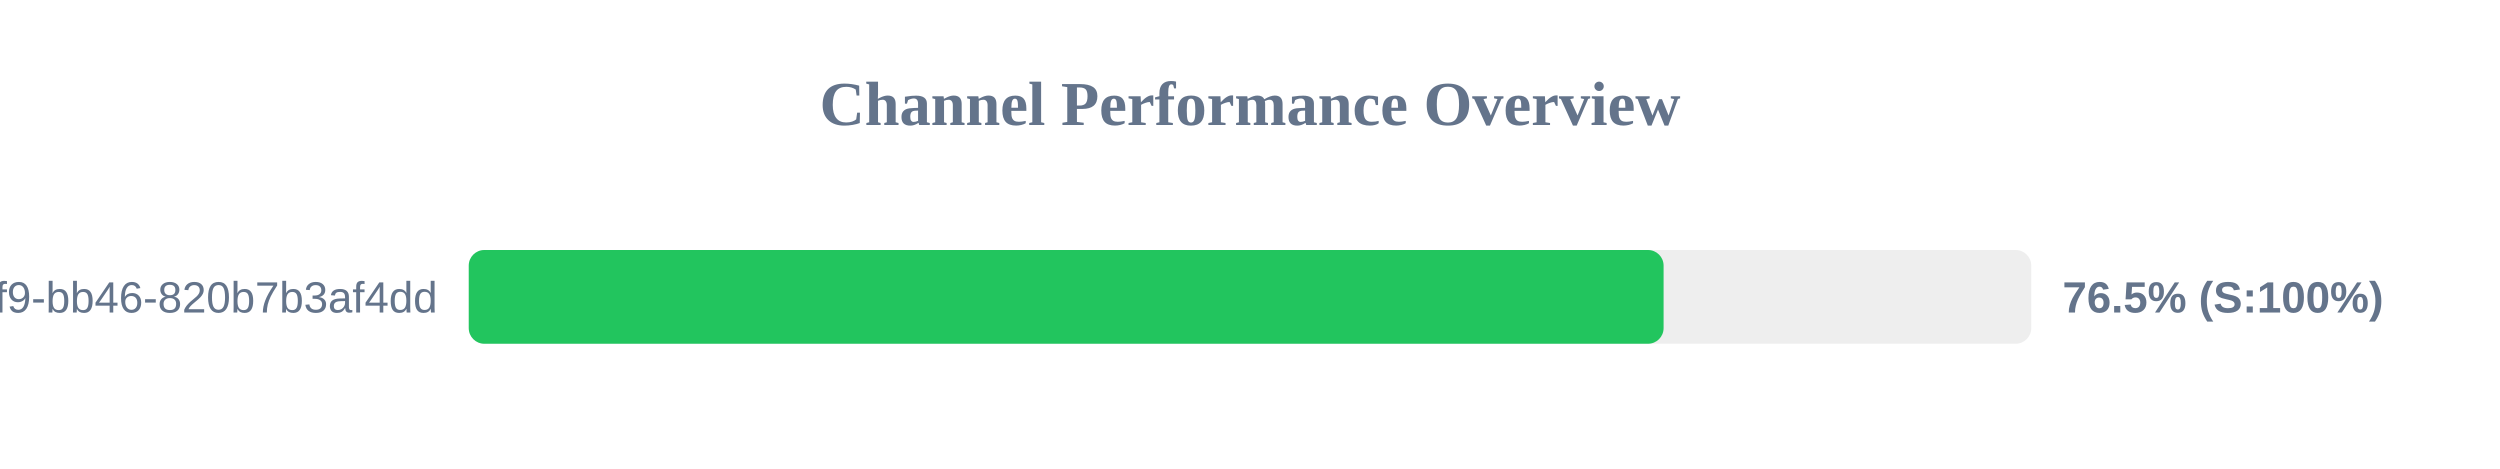
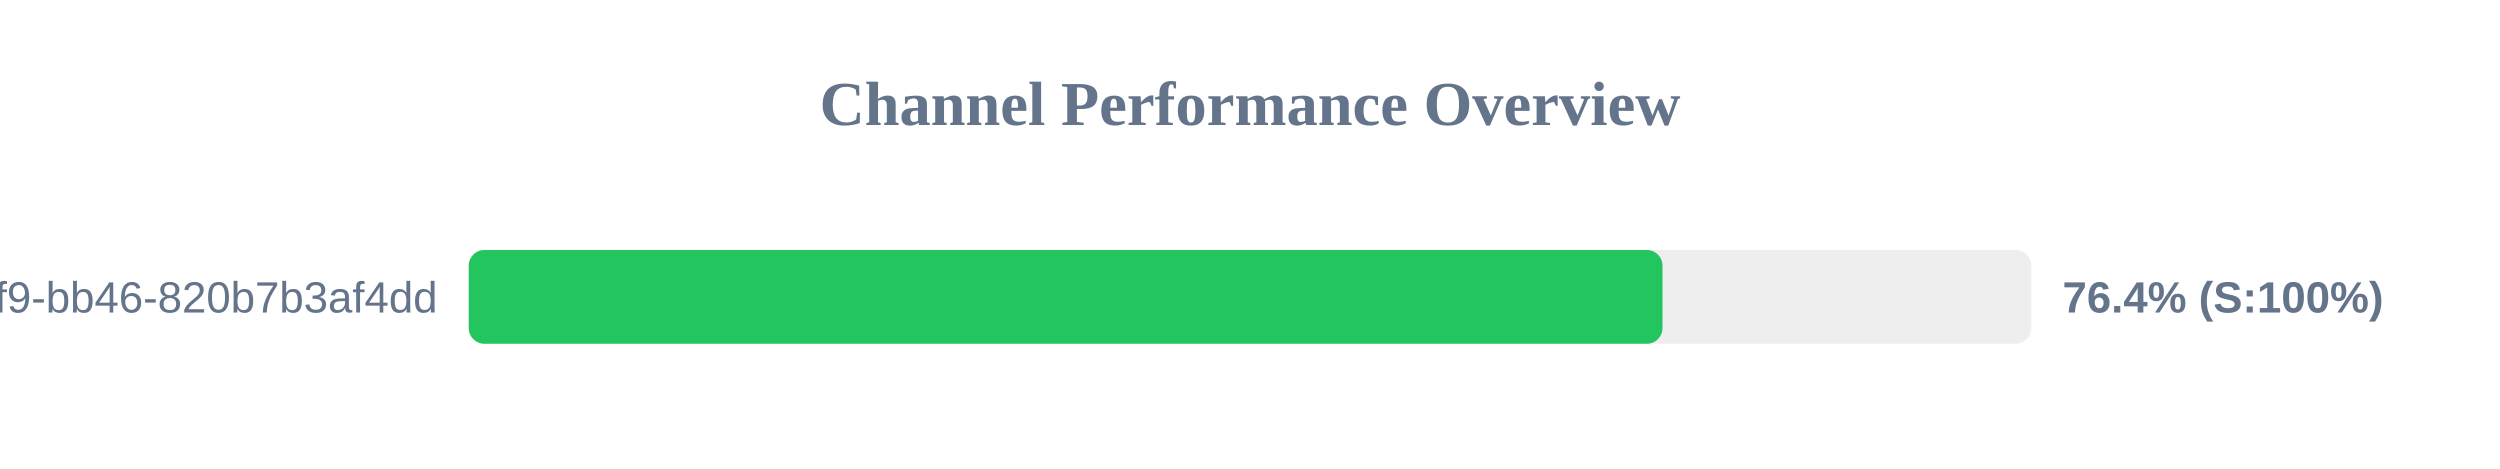
<svg xmlns="http://www.w3.org/2000/svg" width="800" height="150" version="1.1">
  <style>
        .row { font: 14px Arial; fill: #64748b; }
        .score { font: bold 14px Arial; fill: #64748b; }
    </style>
  <text x="400" y="40" text-anchor="middle" font-size="20px" font-weight="bold" fill="#64748b">Channel Performance Overview</text>
  <rect x="150" y="80" width="500" height="30" fill="#eee" rx="5" />
-   <rect x="150" y="80" width="382.35" height="30" fill="#22c55e" rx="5" />
+   <rect x="150" y="80" width="382.0" height="30" fill="#22c55e" rx="5" />
  <text x="140" y="100" text-anchor="end" class="row">?uuid=80b2ac81-ba69-41f9-bb46-820b7b3af4dd</text>
-   <text x="660" y="100" text-anchor="start" class="score">76.5% (S:100%)</text>
+   <text x="660" y="100" text-anchor="start" class="score">76.4% (S:100%)</text>
</svg>
